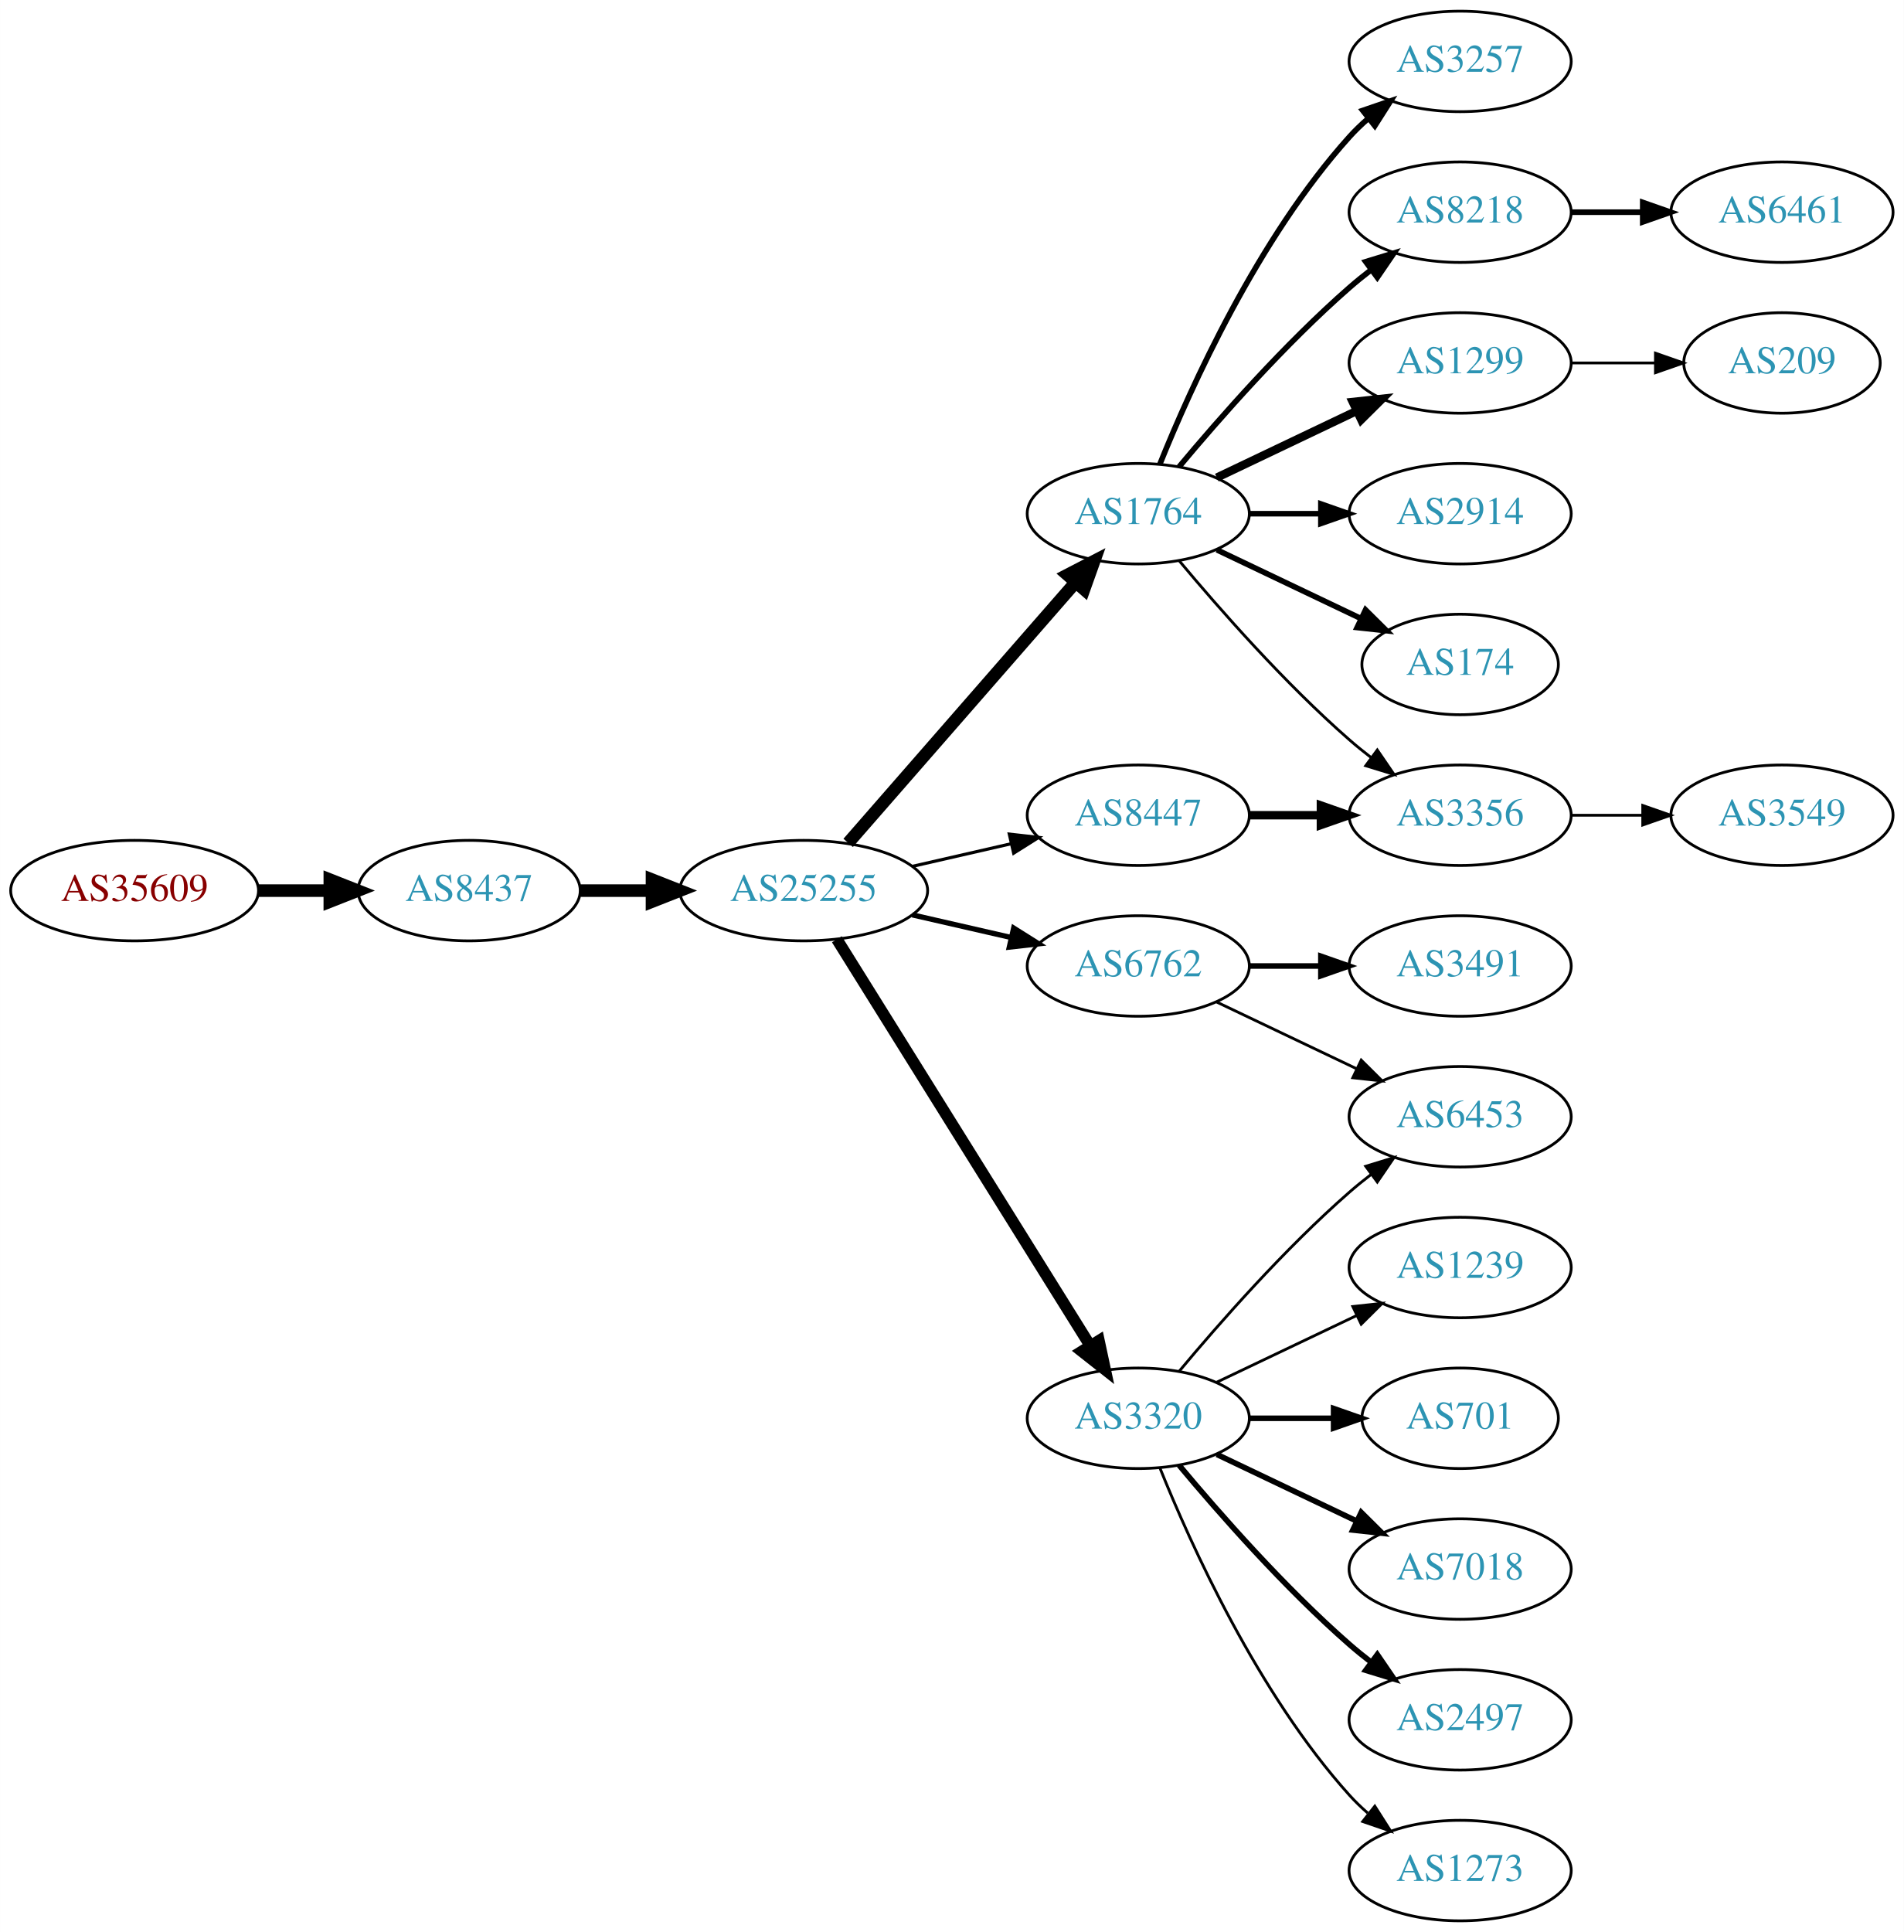
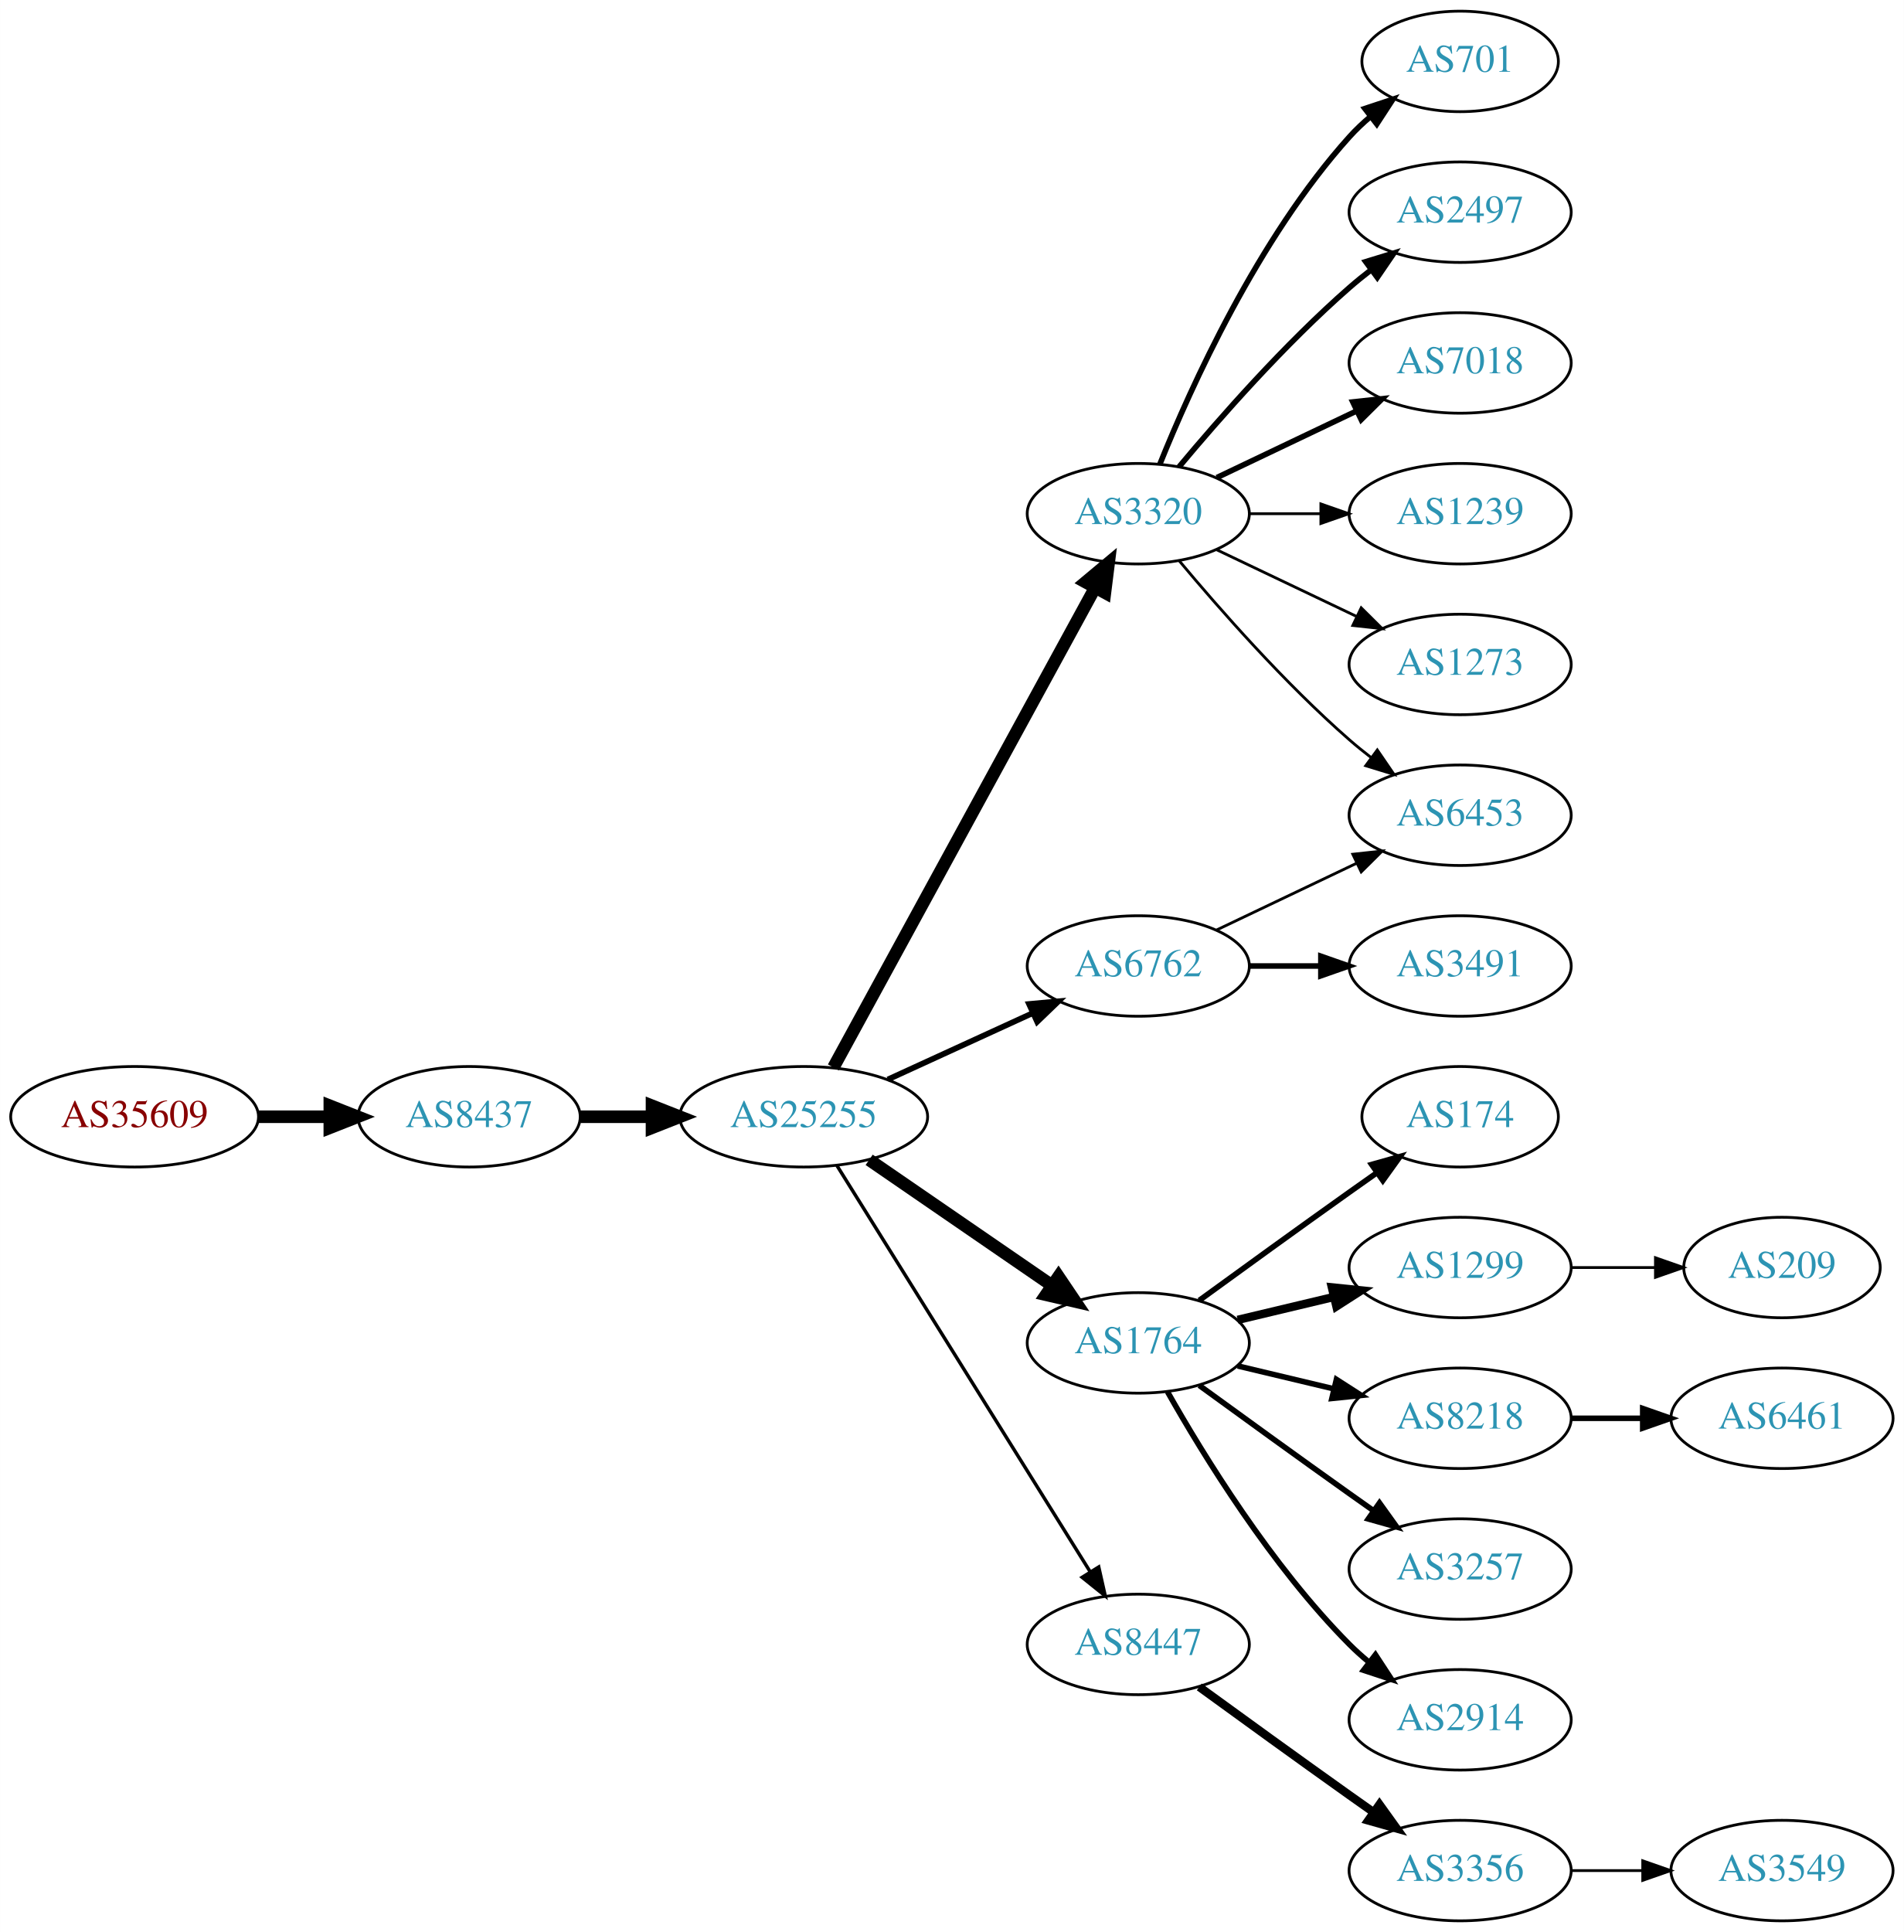
<svg xmlns="http://www.w3.org/2000/svg" xmlns:xlink="http://www.w3.org/1999/xlink" width="682pt" height="692pt" viewBox="0.00 0.00 681.96 692.00">
  <g id="graph0" class="graph" transform="scale(1 1) rotate(0) translate(4 688)">
    <polygon fill="white" stroke="none" points="-4,4 -4,-688 677.956,-688 677.956,4 -4,4" />
    <g id="node1" class="node">
      <g id="a_node1">
        <a xlink:href="/asn/35609" xlink:title="AS35609 ~ Smart Force e.U. [AT]">
-           <ellipse fill="#ffffff" stroke="black" cx="44.196" cy="-369" rx="44.393" ry="18" />
-           <text text-anchor="middle" x="44.196" y="-365.3" font-family="Times,serif" font-size="14.00" fill="#880000">AS35609</text>
+           <ellipse fill="#ffffff" stroke="black" cx="44.196" cy="-288" rx="44.393" ry="18" />
+           <text text-anchor="middle" x="44.196" y="-284.3" font-family="Times,serif" font-size="14.00" fill="#880000">AS35609</text>
        </a>
      </g>
    </g>
    <g id="node2" class="node">
      <g id="a_node2">
        <a xlink:href="/asn/8437" xlink:title="AS8437 ~ Hutchison Drei Austria GmbH [AT]">
-           <ellipse fill="#ffffff" stroke="black" cx="164.039" cy="-369" rx="39.794" ry="18" />
-           <text text-anchor="middle" x="164.039" y="-365.3" font-family="Times,serif" font-size="14.00" fill="#2c94b3">AS8437</text>
+           <ellipse fill="#ffffff" stroke="black" cx="164.039" cy="-288" rx="39.794" ry="18" />
+           <text text-anchor="middle" x="164.039" y="-284.3" font-family="Times,serif" font-size="14.00" fill="#2c94b3">AS8437</text>
        </a>
      </g>
    </g>
    <g id="edge1" class="edge">
-       <path fill="none" stroke="black" stroke-width="4.5" d="M88.407,-369C96.72,-369 105.482,-369 113.965,-369" />
-       <polygon fill="black" stroke="black" stroke-width="4.5" points="114.123,-372.938 124.123,-369 114.123,-365.063 114.123,-372.938" />
+       <path fill="none" stroke="black" stroke-width="4.5" d="M88.407,-288C96.72,-288 105.482,-288 113.965,-288" />
+       <polygon fill="black" stroke="black" stroke-width="4.5" points="114.123,-291.938 124.123,-288 114.123,-284.063 114.123,-291.938" />
    </g>
    <g id="node3" class="node">
      <g id="a_node3">
        <a xlink:href="/asn/25255" xlink:title="AS25255 ~ ==&gt; TELE2 AUSTRIA &lt;== [AT]">
-           <ellipse fill="#ffffff" stroke="black" cx="283.881" cy="-369" rx="44.393" ry="18" />
-           <text text-anchor="middle" x="283.881" y="-365.3" font-family="Times,serif" font-size="14.00" fill="#2c94b3">AS25255</text>
+           <ellipse fill="#ffffff" stroke="black" cx="283.881" cy="-288" rx="44.393" ry="18" />
+           <text text-anchor="middle" x="283.881" y="-284.3" font-family="Times,serif" font-size="14.00" fill="#2c94b3">AS25255</text>
        </a>
      </g>
    </g>
    <g id="edge2" class="edge">
-       <path fill="none" stroke="black" stroke-width="4.5" d="M203.951,-369C212.054,-369 220.729,-369 229.255,-369" />
-       <polygon fill="black" stroke="black" stroke-width="4.5" points="229.533,-372.938 239.533,-369 229.533,-365.063 229.533,-372.938" />
+       <path fill="none" stroke="black" stroke-width="4.5" d="M203.951,-288C212.054,-288 220.729,-288 229.255,-288" />
+       <polygon fill="black" stroke="black" stroke-width="4.5" points="229.533,-291.938 239.533,-288 229.533,-284.063 229.533,-291.938" />
    </g>
    <g id="node4" class="node">
      <g id="a_node4">
-         <a xlink:href="/asn/1764" xlink:title="AS1764 ~ NEXTLAYER-AS [AT]">
+         <a xlink:href="/asn/3320" xlink:title="AS3320 ~ DTAG [DE]">
          <ellipse fill="#ffffff" stroke="black" cx="403.724" cy="-504" rx="39.794" ry="18" />
-           <text text-anchor="middle" x="403.724" y="-500.3" font-family="Times,serif" font-size="14.00" fill="#2c94b3">AS1764</text>
+           <text text-anchor="middle" x="403.724" y="-500.3" font-family="Times,serif" font-size="14.00" fill="#2c94b3">AS3320</text>
        </a>
      </g>
    </g>
    <g id="edge3" class="edge">
-       <path fill="none" stroke="black" stroke-width="4.5" d="M299.806,-386.098C320.349,-409.631 357.468,-452.155 381.064,-479.187" />
-       <polygon fill="black" stroke="black" stroke-width="4.5" points="378.378,-482.097 387.92,-487.041 384.31,-476.918 378.378,-482.097" />
+       <path fill="none" stroke="black" stroke-width="4.5" d="M294.525,-305.676C315.206,-343.584 363.919,-432.873 388.298,-477.559" />
+       <polygon fill="black" stroke="black" stroke-width="4.5" points="384.866,-479.49 393.112,-486.383 391.779,-475.718 384.866,-479.49" />
    </g>
    <g id="node5" class="node">
      <g id="a_node5">
+         <a xlink:href="/asn/1764" xlink:title="AS1764 ~ NEXTLAYER-AS [AT]">
+           <ellipse fill="#ffffff" stroke="black" cx="403.724" cy="-207" rx="39.794" ry="18" />
+           <text text-anchor="middle" x="403.724" y="-203.3" font-family="Times,serif" font-size="14.00" fill="#2c94b3">AS1764</text>
+         </a>
+       </g>
+     </g>
+     <g id="edge4" class="edge">
+       <path fill="none" stroke="black" stroke-width="4.5" d="M307.324,-272.574C325.905,-259.802 352.466,-241.545 372.846,-227.537" />
+       <polygon fill="black" stroke="black" stroke-width="4.5" points="375.149,-230.731 381.16,-221.822 370.689,-224.242 375.149,-230.731" />
+     </g>
+     <g id="node6" class="node">
+       <g id="a_node6">
        <a xlink:href="/asn/6762" xlink:title="AS6762 ~ TELECOM ITALIA SPARKLE S.p.A. [IT]">
          <ellipse fill="#ffffff" stroke="black" cx="403.724" cy="-342" rx="39.794" ry="18" />
          <text text-anchor="middle" x="403.724" y="-338.3" font-family="Times,serif" font-size="14.00" fill="#2c94b3">AS6762</text>
        </a>
      </g>
    </g>
-     <g id="edge4" class="edge">
-       <path fill="none" stroke="black" stroke-width="1.875" d="M322.816,-360.308C334.057,-357.733 346.469,-354.889 358.092,-352.226" />
-       <polygon fill="black" stroke="black" stroke-width="1.875" points="359.088,-355.588 368.054,-349.943 357.525,-348.765 359.088,-355.588" />
-     </g>
-     <g id="node6" class="node">
-       <g id="a_node6">
-         <a xlink:href="/asn/3320" xlink:title="AS3320 ~ DTAG [DE]">
-           <ellipse fill="#ffffff" stroke="black" cx="403.724" cy="-180" rx="39.794" ry="18" />
-           <text text-anchor="middle" x="403.724" y="-176.3" font-family="Times,serif" font-size="14.00" fill="#2c94b3">AS3320</text>
-         </a>
-       </g>
-     </g>
    <g id="edge5" class="edge">
-       <path fill="none" stroke="black" stroke-width="4.125" d="M295.756,-351.558C316.54,-318.225 362,-245.314 386.429,-206.134" />
-       <polygon fill="black" stroke="black" stroke-width="4.125" points="389.647,-207.795 391.875,-197.4 383.521,-203.976 389.647,-207.795" />
+       <path fill="none" stroke="black" stroke-width="2.045" d="M314.011,-301.348C329.622,-308.502 349.02,-317.391 365.692,-325.03" />
+       <polygon fill="black" stroke="black" stroke-width="2.045" points="364.595,-328.378 375.144,-329.362 367.511,-322.014 364.595,-328.378" />
    </g>
    <g id="node7" class="node">
      <g id="a_node7">
        <a xlink:href="/asn/8447" xlink:title="AS8447 ~ A1 Telekom Austria AG [AT]">
-           <ellipse fill="#ffffff" stroke="black" cx="403.724" cy="-396" rx="39.794" ry="18" />
-           <text text-anchor="middle" x="403.724" y="-392.3" font-family="Times,serif" font-size="14.00" fill="#2c94b3">AS8447</text>
+           <ellipse fill="#ffffff" stroke="black" cx="403.724" cy="-99" rx="39.794" ry="18" />
+           <text text-anchor="middle" x="403.724" y="-95.3" font-family="Times,serif" font-size="14.00" fill="#2c94b3">AS8447</text>
        </a>
      </g>
    </g>
    <g id="edge6" class="edge">
-       <path fill="none" stroke="black" stroke-width="1.125" d="M322.816,-377.692C334.057,-380.267 346.469,-383.111 358.092,-385.774" />
-       <polygon fill="black" stroke="black" stroke-width="1.125" points="357.525,-389.235 368.054,-388.057 359.088,-382.412 357.525,-389.235" />
+       <path fill="none" stroke="black" stroke-width="1.227" d="M295.756,-270.558C316.54,-237.225 362,-164.314 386.429,-125.134" />
+       <polygon fill="black" stroke="black" stroke-width="1.227" points="389.554,-126.737 391.875,-116.4 383.614,-123.034 389.554,-126.737" />
    </g>
    <g id="node8" class="node">
      <g id="a_node8">
-         <a xlink:href="/asn/3257" xlink:title="AS3257 ~ GTT [DE]">
-           <ellipse fill="#ffffff" stroke="black" cx="519.017" cy="-666" rx="39.794" ry="18" />
-           <text text-anchor="middle" x="519.017" y="-662.3" font-family="Times,serif" font-size="14.00" fill="#2c94b3">AS3257</text>
+         <a xlink:href="/asn/701" xlink:title="AS701 ~ UUNET [US]">
+           <ellipse fill="#ffffff" stroke="black" cx="519.017" cy="-666" rx="35.194" ry="18" />
+           <text text-anchor="middle" x="519.017" y="-662.3" font-family="Times,serif" font-size="14.00" fill="#2c94b3">AS701</text>
        </a>
      </g>
    </g>
    <g id="edge7" class="edge">
-       <path fill="none" stroke="black" stroke-width="2" d="M411.472,-521.787C422.523,-549.243 446.576,-602.578 479.37,-639 481.373,-641.224 483.591,-643.363 485.924,-645.397" />
-       <polygon fill="black" stroke="black" stroke-width="2" points="484.122,-648.433 494.143,-651.873 488.454,-642.935 484.122,-648.433" />
+       <path fill="none" stroke="black" stroke-width="2" d="M411.472,-521.787C422.523,-549.243 446.576,-602.578 479.37,-639 481.686,-641.572 484.291,-644.03 487.026,-646.343" />
+       <polygon fill="black" stroke="black" stroke-width="2" points="484.892,-649.117 494.949,-652.448 489.164,-643.572 484.892,-649.117" />
    </g>
    <g id="node9" class="node">
      <g id="a_node9">
-         <a xlink:href="/asn/8218" xlink:title="AS8218 ~ legacy Neotelecoms [FR]">
+         <a xlink:href="/asn/2497" xlink:title="AS2497 ~ Internet Initiative Japan Inc. [JP]">
          <ellipse fill="#ffffff" stroke="black" cx="519.017" cy="-612" rx="39.794" ry="18" />
-           <text text-anchor="middle" x="519.017" y="-608.3" font-family="Times,serif" font-size="14.00" fill="#2c94b3">AS8218</text>
+           <text text-anchor="middle" x="519.017" y="-608.3" font-family="Times,serif" font-size="14.00" fill="#2c94b3">AS2497</text>
        </a>
      </g>
    </g>
    <g id="edge8" class="edge">
      <path fill="none" stroke="black" stroke-width="2" d="M418.354,-520.817C432.636,-537.929 456.183,-564.745 479.37,-585 481.836,-587.154 484.475,-589.294 487.172,-591.372" />
      <polygon fill="black" stroke="black" stroke-width="2" points="485.197,-594.264 495.326,-597.37 489.345,-588.625 485.197,-594.264" />
    </g>
    <g id="node10" class="node">
      <g id="a_node10">
-         <a xlink:href="/asn/1299" xlink:title="AS1299 ~ Telia Carrier [EU]">
+         <a xlink:href="/asn/7018" xlink:title="AS7018 ~ AT&amp;T Services, Inc. [US]">
          <ellipse fill="#ffffff" stroke="black" cx="519.017" cy="-558" rx="39.794" ry="18" />
-           <text text-anchor="middle" x="519.017" y="-554.3" font-family="Times,serif" font-size="14.00" fill="#2c94b3">AS1299</text>
+           <text text-anchor="middle" x="519.017" y="-554.3" font-family="Times,serif" font-size="14.00" fill="#2c94b3">AS7018</text>
        </a>
      </g>
    </g>
    <g id="edge9" class="edge">
-       <path fill="none" stroke="black" stroke-width="3" d="M431.86,-516.934C446.854,-524.081 465.675,-533.052 481.898,-540.785" />
-       <polygon fill="black" stroke="black" stroke-width="3" points="480.569,-544.028 491.102,-545.171 483.581,-537.709 480.569,-544.028" />
+       <path fill="none" stroke="black" stroke-width="2" d="M431.86,-516.934C446.854,-524.081 465.675,-533.052 481.898,-540.785" />
+       <polygon fill="black" stroke="black" stroke-width="2" points="480.569,-544.028 491.102,-545.171 483.581,-537.709 480.569,-544.028" />
    </g>
    <g id="node11" class="node">
      <g id="a_node11">
-         <a xlink:href="/asn/2914" xlink:title="AS2914 ~ NTT America, Inc. [US]">
+         <a xlink:href="/asn/1239" xlink:title="AS1239 ~ Sprint [US]">
          <ellipse fill="#ffffff" stroke="black" cx="519.017" cy="-504" rx="39.794" ry="18" />
-           <text text-anchor="middle" x="519.017" y="-500.3" font-family="Times,serif" font-size="14.00" fill="#2c94b3">AS2914</text>
+           <text text-anchor="middle" x="519.017" y="-500.3" font-family="Times,serif" font-size="14.00" fill="#2c94b3">AS1239</text>
        </a>
      </g>
    </g>
    <g id="edge10" class="edge">
-       <path fill="none" stroke="black" stroke-width="2" d="M443.396,-504C451.599,-504 460.363,-504 468.895,-504" />
-       <polygon fill="black" stroke="black" stroke-width="2" points="469.134,-507.5 479.134,-504 469.134,-500.5 469.134,-507.5" />
+       <path fill="none" stroke="black" d="M443.396,-504C451.599,-504 460.363,-504 468.895,-504" />
+       <polygon fill="black" stroke="black" points="469.134,-507.5 479.134,-504 469.134,-500.5 469.134,-507.5" />
    </g>
    <g id="node12" class="node">
      <g id="a_node12">
-         <a xlink:href="/asn/174" xlink:title="AS174 ~ Cogent Communications [US]">
-           <ellipse fill="#ffffff" stroke="black" cx="519.017" cy="-450" rx="35.194" ry="18" />
-           <text text-anchor="middle" x="519.017" y="-446.3" font-family="Times,serif" font-size="14.00" fill="#2c94b3">AS174</text>
+         <a xlink:href="/asn/6453" xlink:title="AS6453 ~ TATA COMMUNICATIONS (AMERICA) INC [US]">
+           <ellipse fill="#ffffff" stroke="black" cx="519.017" cy="-396" rx="39.794" ry="18" />
+           <text text-anchor="middle" x="519.017" y="-392.3" font-family="Times,serif" font-size="14.00" fill="#2c94b3">AS6453</text>
        </a>
      </g>
    </g>
    <g id="edge11" class="edge">
-       <path fill="none" stroke="black" stroke-width="2" d="M431.86,-491.066C447.292,-483.71 466.778,-474.423 483.313,-466.541" />
-       <polygon fill="black" stroke="black" stroke-width="2" points="485.133,-469.551 492.654,-462.089 482.121,-463.232 485.133,-469.551" />
+       <path fill="none" stroke="black" d="M418.354,-487.183C432.636,-470.071 456.183,-443.255 479.37,-423 481.836,-420.846 484.475,-418.706 487.172,-416.628" />
+       <polygon fill="black" stroke="black" points="489.345,-419.375 495.326,-410.63 485.197,-413.736 489.345,-419.375" />
    </g>
    <g id="node13" class="node">
      <g id="a_node13">
-         <a xlink:href="/asn/3356" xlink:title="AS3356 ~ Level 3 Parent, LLC [US]">
-           <ellipse fill="#ffffff" stroke="black" cx="519.017" cy="-396" rx="39.794" ry="18" />
-           <text text-anchor="middle" x="519.017" y="-392.3" font-family="Times,serif" font-size="14.00" fill="#2c94b3">AS3356</text>
+         <a xlink:href="/asn/1273" xlink:title="AS1273 ~ Vodafone Group PLC [EU]">
+           <ellipse fill="#ffffff" stroke="black" cx="519.017" cy="-450" rx="39.794" ry="18" />
+           <text text-anchor="middle" x="519.017" y="-446.3" font-family="Times,serif" font-size="14.00" fill="#2c94b3">AS1273</text>
        </a>
      </g>
    </g>
    <g id="edge12" class="edge">
-       <path fill="none" stroke="black" d="M418.354,-487.183C432.636,-470.071 456.183,-443.255 479.37,-423 481.836,-420.846 484.475,-418.706 487.172,-416.628" />
-       <polygon fill="black" stroke="black" points="489.345,-419.375 495.326,-410.63 485.197,-413.736 489.345,-419.375" />
+       <path fill="none" stroke="black" d="M431.86,-491.066C446.854,-483.919 465.675,-474.948 481.898,-467.215" />
+       <polygon fill="black" stroke="black" points="483.581,-470.291 491.102,-462.829 480.569,-463.972 483.581,-470.291" />
    </g>
    <g id="node14" class="node">
      <g id="a_node14">
-         <a xlink:href="/asn/6453" xlink:title="AS6453 ~ TATA COMMUNICATIONS (AMERICA) INC [US]">
-           <ellipse fill="#ffffff" stroke="black" cx="519.017" cy="-288" rx="39.794" ry="18" />
-           <text text-anchor="middle" x="519.017" y="-284.3" font-family="Times,serif" font-size="14.00" fill="#2c94b3">AS6453</text>
+         <a xlink:href="/asn/174" xlink:title="AS174 ~ Cogent Communications [US]">
+           <ellipse fill="#ffffff" stroke="black" cx="519.017" cy="-288" rx="35.194" ry="18" />
+           <text text-anchor="middle" x="519.017" y="-284.3" font-family="Times,serif" font-size="14.00" fill="#2c94b3">AS174</text>
        </a>
      </g>
    </g>
    <g id="edge13" class="edge">
-       <path fill="none" stroke="black" d="M431.86,-329.066C446.854,-321.919 465.675,-312.948 481.898,-305.215" />
-       <polygon fill="black" stroke="black" points="483.581,-308.291 491.102,-300.829 480.569,-301.972 483.581,-308.291" />
+       <path fill="none" stroke="black" stroke-width="2" d="M425.572,-222.222C440.506,-233.091 461.12,-248.025 479.37,-261 482.581,-263.282 485.95,-265.661 489.304,-268.018" />
+       <polygon fill="black" stroke="black" stroke-width="2" points="487.316,-270.899 497.515,-273.77 491.332,-265.166 487.316,-270.899" />
    </g>
    <g id="node15" class="node">
      <g id="a_node15">
+         <a xlink:href="/asn/1299" xlink:title="AS1299 ~ Telia Carrier [EU]">
+           <ellipse fill="#ffffff" stroke="black" cx="519.017" cy="-234" rx="39.794" ry="18" />
+           <text text-anchor="middle" x="519.017" y="-230.3" font-family="Times,serif" font-size="14.00" fill="#2c94b3">AS1299</text>
+         </a>
+       </g>
+     </g>
+     <g id="edge14" class="edge">
+       <path fill="none" stroke="black" stroke-width="3" d="M439.331,-215.248C450.202,-217.838 462.357,-220.735 473.799,-223.462" />
+       <polygon fill="black" stroke="black" stroke-width="3" points="473.082,-226.889 483.621,-225.803 474.705,-220.08 473.082,-226.889" />
+     </g>
+     <g id="node16" class="node">
+       <g id="a_node16">
+         <a xlink:href="/asn/8218" xlink:title="AS8218 ~ legacy Neotelecoms [FR]">
+           <ellipse fill="#ffffff" stroke="black" cx="519.017" cy="-180" rx="39.794" ry="18" />
+           <text text-anchor="middle" x="519.017" y="-176.3" font-family="Times,serif" font-size="14.00" fill="#2c94b3">AS8218</text>
+         </a>
+       </g>
+     </g>
+     <g id="edge15" class="edge">
+       <path fill="none" stroke="black" stroke-width="2" d="M439.331,-198.752C450.202,-196.162 462.357,-193.265 473.799,-190.538" />
+       <polygon fill="black" stroke="black" stroke-width="2" points="474.705,-193.92 483.621,-188.197 473.082,-187.111 474.705,-193.92" />
+     </g>
+     <g id="node17" class="node">
+       <g id="a_node17">
+         <a xlink:href="/asn/3257" xlink:title="AS3257 ~ GTT [DE]">
+           <ellipse fill="#ffffff" stroke="black" cx="519.017" cy="-126" rx="39.794" ry="18" />
+           <text text-anchor="middle" x="519.017" y="-122.3" font-family="Times,serif" font-size="14.00" fill="#2c94b3">AS3257</text>
+         </a>
+       </g>
+     </g>
+     <g id="edge16" class="edge">
+       <path fill="none" stroke="black" stroke-width="2" d="M425.572,-191.778C440.506,-180.909 461.12,-165.975 479.37,-153 482.191,-150.995 485.134,-148.915 488.082,-146.841" />
+       <polygon fill="black" stroke="black" stroke-width="2" points="490.128,-149.681 496.306,-141.074 486.109,-143.95 490.128,-149.681" />
+     </g>
+     <g id="node18" class="node">
+       <g id="a_node18">
+         <a xlink:href="/asn/2914" xlink:title="AS2914 ~ NTT America, Inc. [US]">
+           <ellipse fill="#ffffff" stroke="black" cx="519.017" cy="-72" rx="39.794" ry="18" />
+           <text text-anchor="middle" x="519.017" y="-68.3" font-family="Times,serif" font-size="14.00" fill="#2c94b3">AS2914</text>
+         </a>
+       </g>
+     </g>
+     <g id="edge17" class="edge">
+       <path fill="none" stroke="black" stroke-width="2" d="M414.184,-189.51C426.965,-166.904 451.398,-127.114 479.37,-99 481.481,-96.879 483.777,-94.812 486.163,-92.829" />
+       <polygon fill="black" stroke="black" stroke-width="2" points="488.678,-95.31 494.478,-86.444 484.415,-89.758 488.678,-95.31" />
+     </g>
+     <g id="edge19" class="edge">
+       <path fill="none" stroke="black" d="M431.86,-354.934C446.854,-362.081 465.675,-371.052 481.898,-378.785" />
+       <polygon fill="black" stroke="black" points="480.569,-382.028 491.102,-383.171 483.581,-375.709 480.569,-382.028" />
+     </g>
+     <g id="node19" class="node">
+       <g id="a_node19">
        <a xlink:href="/asn/3491" xlink:title="AS3491 ~ PCCW Global, Inc. [US]">
          <ellipse fill="#ffffff" stroke="black" cx="519.017" cy="-342" rx="39.794" ry="18" />
          <text text-anchor="middle" x="519.017" y="-338.3" font-family="Times,serif" font-size="14.00" fill="#2c94b3">AS3491</text>
        </a>
      </g>
    </g>
-     <g id="edge14" class="edge">
+     <g id="edge18" class="edge">
      <path fill="none" stroke="black" stroke-width="2" d="M443.396,-342C451.599,-342 460.363,-342 468.895,-342" />
      <polygon fill="black" stroke="black" stroke-width="2" points="469.134,-345.5 479.134,-342 469.134,-338.5 469.134,-345.5" />
    </g>
-     <g id="edge20" class="edge">
-       <path fill="none" stroke="black" d="M418.354,-196.817C432.636,-213.929 456.183,-240.745 479.37,-261 481.836,-263.154 484.475,-265.294 487.172,-267.372" />
-       <polygon fill="black" stroke="black" points="485.197,-270.264 495.326,-273.37 489.345,-264.625 485.197,-270.264" />
-     </g>
-     <g id="node17" class="node">
-       <g id="a_node17">
-         <a xlink:href="/asn/1239" xlink:title="AS1239 ~ Sprint [US]">
-           <ellipse fill="#ffffff" stroke="black" cx="519.017" cy="-234" rx="39.794" ry="18" />
-           <text text-anchor="middle" x="519.017" y="-230.3" font-family="Times,serif" font-size="14.00" fill="#2c94b3">AS1239</text>
-         </a>
-       </g>
-     </g>
-     <g id="edge16" class="edge">
-       <path fill="none" stroke="black" d="M431.86,-192.934C446.854,-200.081 465.675,-209.052 481.898,-216.785" />
-       <polygon fill="black" stroke="black" points="480.569,-220.028 491.102,-221.171 483.581,-213.709 480.569,-220.028" />
-     </g>
-     <g id="node18" class="node">
-       <g id="a_node18">
-         <a xlink:href="/asn/701" xlink:title="AS701 ~ UUNET [US]">
-           <ellipse fill="#ffffff" stroke="black" cx="519.017" cy="-180" rx="35.194" ry="18" />
-           <text text-anchor="middle" x="519.017" y="-176.3" font-family="Times,serif" font-size="14.00" fill="#2c94b3">AS701</text>
-         </a>
-       </g>
-     </g>
-     <g id="edge17" class="edge">
-       <path fill="none" stroke="black" stroke-width="2" d="M443.396,-180C453.101,-180 463.592,-180 473.555,-180" />
-       <polygon fill="black" stroke="black" stroke-width="2" points="473.691,-183.5 483.691,-180 473.691,-176.5 473.691,-183.5" />
-     </g>
-     <g id="node19" class="node">
-       <g id="a_node19">
-         <a xlink:href="/asn/7018" xlink:title="AS7018 ~ AT&amp;T Services, Inc. [US]">
-           <ellipse fill="#ffffff" stroke="black" cx="519.017" cy="-126" rx="39.794" ry="18" />
-           <text text-anchor="middle" x="519.017" y="-122.3" font-family="Times,serif" font-size="14.00" fill="#2c94b3">AS7018</text>
-         </a>
-       </g>
-     </g>
-     <g id="edge18" class="edge">
-       <path fill="none" stroke="black" stroke-width="2" d="M431.86,-167.066C446.854,-159.919 465.675,-150.948 481.898,-143.215" />
-       <polygon fill="black" stroke="black" stroke-width="2" points="483.581,-146.291 491.102,-138.829 480.569,-139.972 483.581,-146.291" />
-     </g>
    <g id="node20" class="node">
      <g id="a_node20">
-         <a xlink:href="/asn/2497" xlink:title="AS2497 ~ Internet Initiative Japan Inc. [JP]">
-           <ellipse fill="#ffffff" stroke="black" cx="519.017" cy="-72" rx="39.794" ry="18" />
-           <text text-anchor="middle" x="519.017" y="-68.3" font-family="Times,serif" font-size="14.00" fill="#2c94b3">AS2497</text>
-         </a>
-       </g>
-     </g>
-     <g id="edge19" class="edge">
-       <path fill="none" stroke="black" stroke-width="2" d="M418.354,-163.183C432.636,-146.071 456.183,-119.255 479.37,-99 481.836,-96.846 484.475,-94.706 487.172,-92.628" />
-       <polygon fill="black" stroke="black" stroke-width="2" points="489.345,-95.375 495.326,-86.63 485.197,-89.736 489.345,-95.375" />
-     </g>
-     <g id="node21" class="node">
-       <g id="a_node21">
-         <a xlink:href="/asn/1273" xlink:title="AS1273 ~ Vodafone Group PLC [EU]">
+         <a xlink:href="/asn/3356" xlink:title="AS3356 ~ Level 3 Parent, LLC [US]">
          <ellipse fill="#ffffff" stroke="black" cx="519.017" cy="-18" rx="39.794" ry="18" />
-           <text text-anchor="middle" x="519.017" y="-14.3" font-family="Times,serif" font-size="14.00" fill="#2c94b3">AS1273</text>
-         </a>
-       </g>
-     </g>
-     <g id="edge21" class="edge">
-       <path fill="none" stroke="black" d="M411.472,-162.213C422.523,-134.757 446.576,-81.422 479.37,-45 481.373,-42.776 483.591,-40.637 485.924,-38.603" />
-       <polygon fill="black" stroke="black" points="488.454,-41.065 494.143,-32.127 484.122,-35.567 488.454,-41.065" />
-     </g>
-     <g id="edge22" class="edge">
-       <path fill="none" stroke="black" stroke-width="3" d="M443.396,-396C451.599,-396 460.363,-396 468.895,-396" />
-       <polygon fill="black" stroke="black" stroke-width="3" points="469.134,-399.5 479.134,-396 469.134,-392.5 469.134,-399.5" />
-     </g>
-     <g id="node16" class="node">
-       <g id="a_node16">
-         <a xlink:href="/asn/6461" xlink:title="AS6461 ~ Zayo Bandwidth [US]">
-           <ellipse fill="#ffffff" stroke="black" cx="634.31" cy="-612" rx="39.794" ry="18" />
-           <text text-anchor="middle" x="634.31" y="-608.3" font-family="Times,serif" font-size="14.00" fill="#2c94b3">AS6461</text>
-         </a>
-       </g>
-     </g>
-     <g id="edge15" class="edge">
-       <path fill="none" stroke="black" stroke-width="2" d="M558.689,-612C566.892,-612 575.656,-612 584.188,-612" />
-       <polygon fill="black" stroke="black" stroke-width="2" points="584.427,-615.5 594.427,-612 584.427,-608.5 584.427,-615.5" />
+           <text text-anchor="middle" x="519.017" y="-14.3" font-family="Times,serif" font-size="14.00" fill="#2c94b3">AS3356</text>
+         </a>
+       </g>
+     </g>
+     <g id="edge20" class="edge">
+       <path fill="none" stroke="black" stroke-width="3" d="M425.572,-83.778C440.506,-72.909 461.12,-57.975 479.37,-45 482.191,-42.995 485.134,-40.915 488.082,-38.841" />
+       <polygon fill="black" stroke="black" stroke-width="3" points="490.128,-41.681 496.306,-33.074 486.109,-35.95 490.128,-41.681" />
    </g>
    <g id="node23" class="node">
      <g id="a_node23">
        <a xlink:href="/asn/209" xlink:title="AS209 ~ CenturyLink Communications, LLC [US]">
-           <ellipse fill="#ffffff" stroke="black" cx="634.31" cy="-558" rx="35.194" ry="18" />
-           <text text-anchor="middle" x="634.31" y="-554.3" font-family="Times,serif" font-size="14.00" fill="#2c94b3">AS209</text>
-         </a>
-       </g>
-     </g>
-     <g id="edge24" class="edge">
-       <path fill="none" stroke="black" d="M558.689,-558C568.394,-558 578.885,-558 588.848,-558" />
-       <polygon fill="black" stroke="black" points="588.984,-561.5 598.984,-558 588.984,-554.5 588.984,-561.5" />
+           <ellipse fill="#ffffff" stroke="black" cx="634.31" cy="-234" rx="35.194" ry="18" />
+           <text text-anchor="middle" x="634.31" y="-230.3" font-family="Times,serif" font-size="14.00" fill="#2c94b3">AS209</text>
+         </a>
+       </g>
+     </g>
+     <g id="edge23" class="edge">
+       <path fill="none" stroke="black" d="M558.689,-234C568.394,-234 578.885,-234 588.848,-234" />
+       <polygon fill="black" stroke="black" points="588.984,-237.5 598.984,-234 588.984,-230.5 588.984,-237.5" />
    </g>
    <g id="node22" class="node">
      <g id="a_node22">
+         <a xlink:href="/asn/6461" xlink:title="AS6461 ~ Zayo Bandwidth [US]">
+           <ellipse fill="#ffffff" stroke="black" cx="634.31" cy="-180" rx="39.794" ry="18" />
+           <text text-anchor="middle" x="634.31" y="-176.3" font-family="Times,serif" font-size="14.00" fill="#2c94b3">AS6461</text>
+         </a>
+       </g>
+     </g>
+     <g id="edge22" class="edge">
+       <path fill="none" stroke="black" stroke-width="2" d="M558.689,-180C566.892,-180 575.656,-180 584.188,-180" />
+       <polygon fill="black" stroke="black" stroke-width="2" points="584.427,-183.5 594.427,-180 584.427,-176.5 584.427,-183.5" />
+     </g>
+     <g id="node21" class="node">
+       <g id="a_node21">
        <a xlink:href="/asn/3549" xlink:title="AS3549 ~ Level 3 Parent, LLC [US]">
-           <ellipse fill="#ffffff" stroke="black" cx="634.31" cy="-396" rx="39.794" ry="18" />
-           <text text-anchor="middle" x="634.31" y="-392.3" font-family="Times,serif" font-size="14.00" fill="#2c94b3">AS3549</text>
-         </a>
-       </g>
-     </g>
-     <g id="edge23" class="edge">
-       <path fill="none" stroke="black" d="M558.689,-396C566.892,-396 575.656,-396 584.188,-396" />
-       <polygon fill="black" stroke="black" points="584.427,-399.5 594.427,-396 584.427,-392.5 584.427,-399.5" />
+           <ellipse fill="#ffffff" stroke="black" cx="634.31" cy="-18" rx="39.794" ry="18" />
+           <text text-anchor="middle" x="634.31" y="-14.3" font-family="Times,serif" font-size="14.00" fill="#2c94b3">AS3549</text>
+         </a>
+       </g>
+     </g>
+     <g id="edge21" class="edge">
+       <path fill="none" stroke="black" d="M558.689,-18C566.892,-18 575.656,-18 584.188,-18" />
+       <polygon fill="black" stroke="black" points="584.427,-21.5 594.427,-18 584.427,-14.5 584.427,-21.5" />
    </g>
  </g>
</svg>
